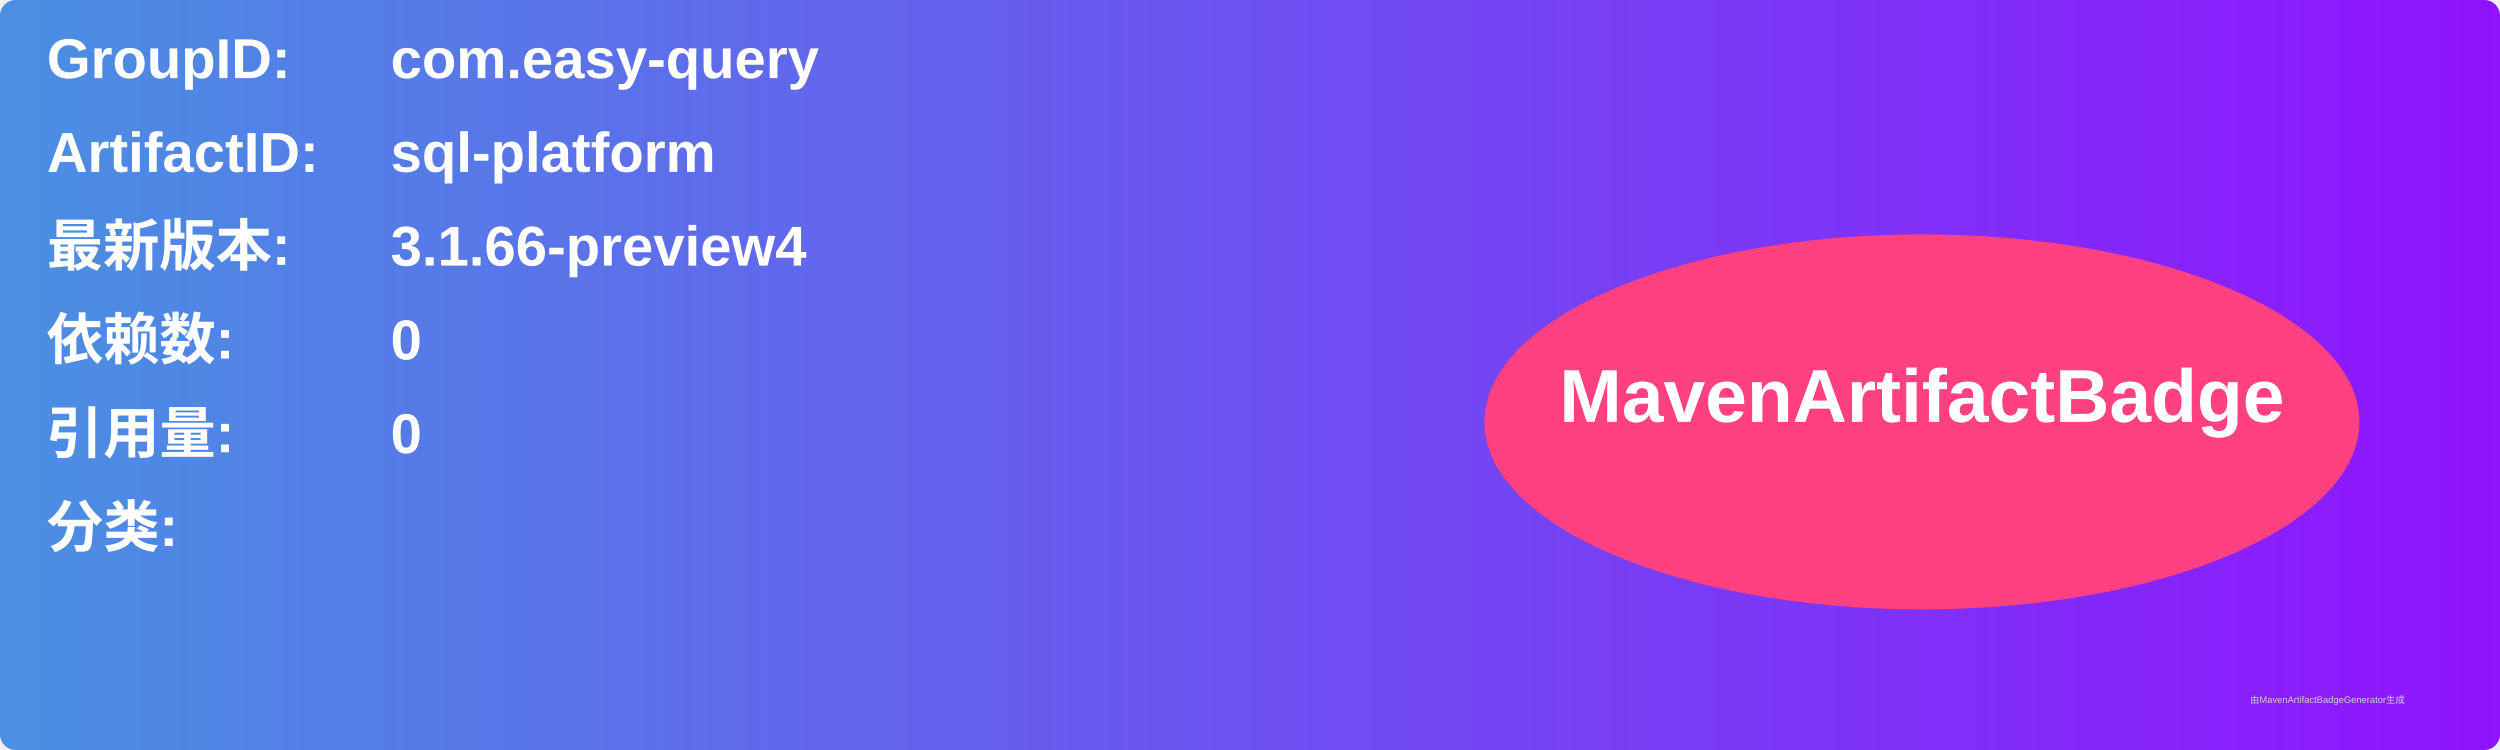
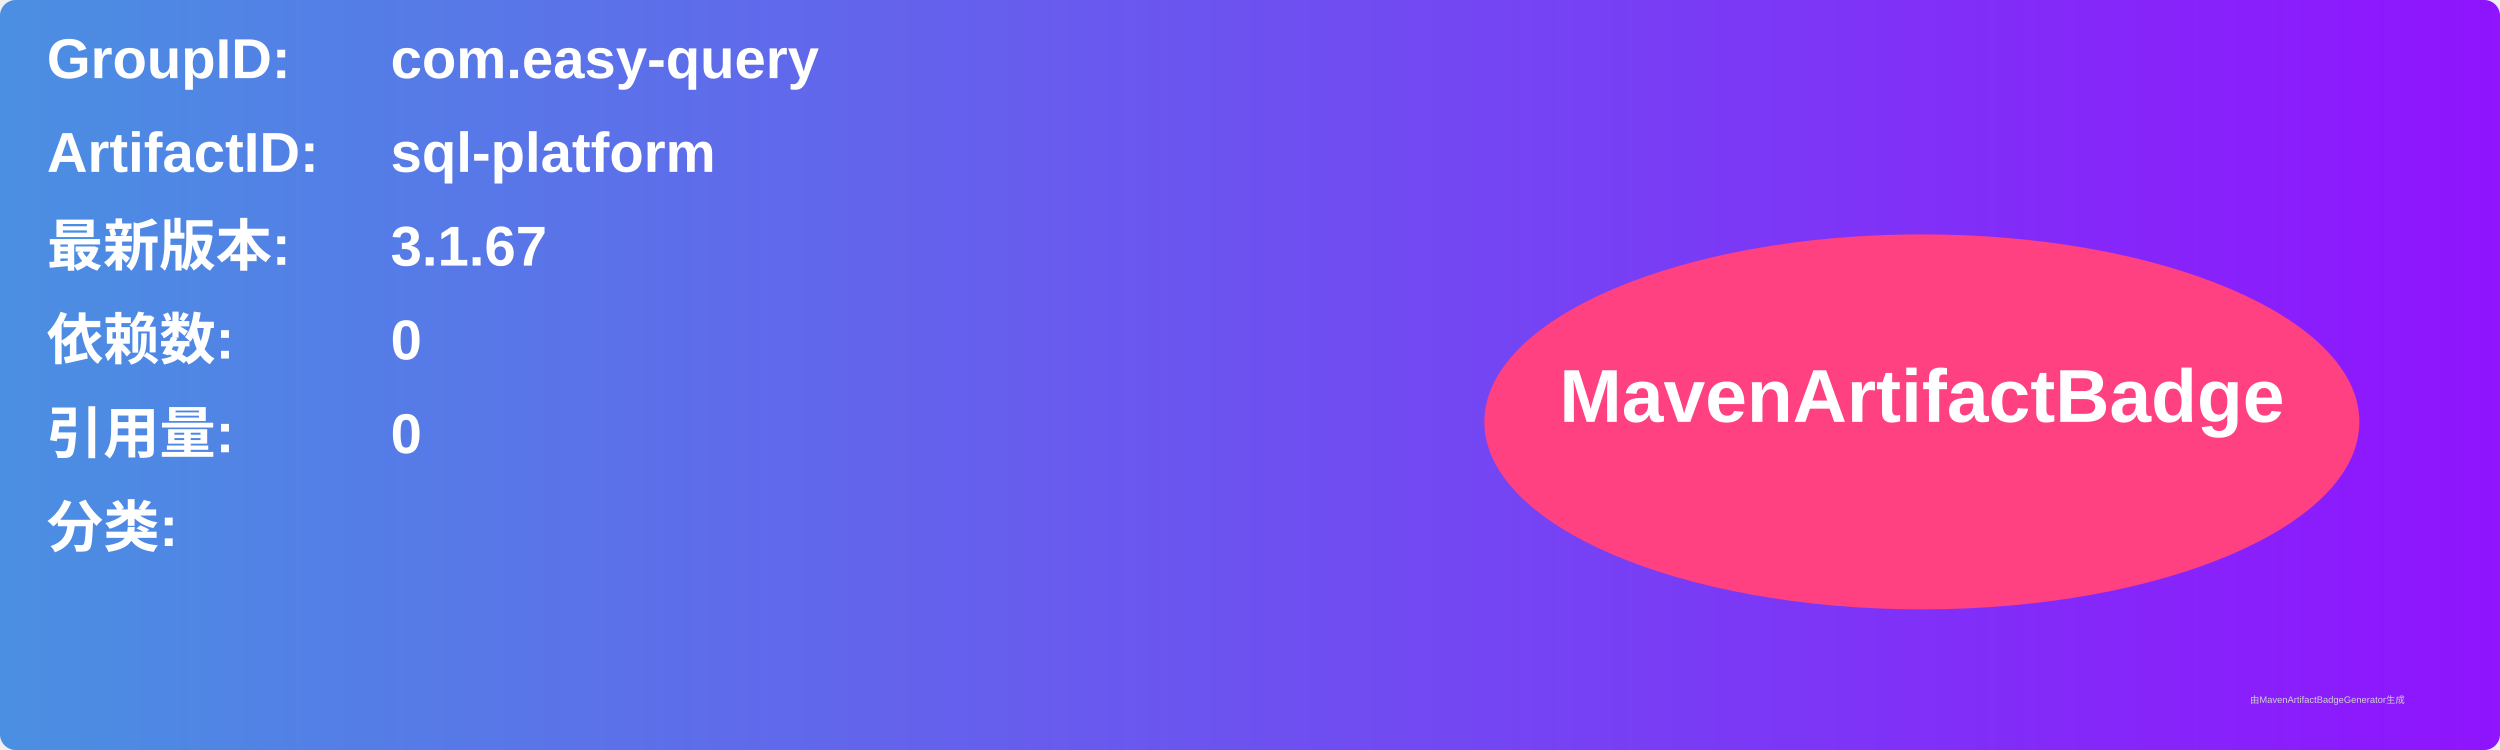
<svg xmlns="http://www.w3.org/2000/svg" width="800" height="240" viewBox="0 0 800 240">
  <linearGradient id="grad" x1="0%" y1="0%" x2="100%" y2="0%">
    <stop offset="0%" stop-color="#4a90e2" />
    <stop offset="100%" stop-color="#9013fe" />
  </linearGradient>
  <rect width="100%" height="100%" rx="5" ry="5" fill="url(#grad)" />
  <g transform="translate(15, 15)">
    <text x="0" y="10" font-family="Arial" font-size="18" fill="white" font-weight="bold" width="260">GroupID:</text>
    <text x="110" y="10" font-family="Arial" font-size="18" fill="white" font-weight="bold" width="460">com.easy-query</text>
    <text x="0" y="40" font-family="Arial" font-size="18" fill="white" font-weight="bold" width="260">ArtifactID:</text>
    <text x="110" y="40" font-family="Arial" font-size="18" fill="white" font-weight="bold" width="460">sql-platform</text>
    <text x="0" y="70" font-family="Arial" font-size="18" fill="white" font-weight="bold">最新版本:</text>
    <text x="110" y="70" font-family="Arial" font-size="18" fill="white" font-weight="bold">
-       <tspan font-weight="bold">3.1.66-preview4</tspan>
+       <tspan font-weight="bold">3.1.67</tspan>
    </text>
    <text x="0" y="100" font-family="Arial" font-size="18" fill="white" font-weight="bold">依赖数: </text>
    <text x="110" y="100" font-family="Arial" font-size="18" fill="white">
      <tspan font-weight="bold">0</tspan>
    </text>
    <text x="0" y="130" font-family="Arial" font-size="18" fill="white" font-weight="bold">引用量: </text>
    <text x="110" y="130" font-family="Arial" font-size="18" fill="white">
      <tspan font-weight="bold">0</tspan>
    </text>
    <text x="0" y="160" font-family="Arial" font-size="18" fill="white" font-weight="bold">分类:</text>
    <text x="10" y="190" font-family="Arial" font-size="10" fill="white">
      <tspan font-weight="bold" />
    </text>
    <ellipse cx="600" cy="120" rx="140" ry="60" fill="#ff4081" />
    <text x="600" y="120" text-anchor="middle" font-family="Arial" font-size="24" fill="white" font-weight="bold">MavenArtifactBadge</text>
  </g>
  <text x="720" y="225" font-family="Arial" font-size="3" fill="#d0d0d0">由MavenArtifactBadgeGenerator生成</text>
</svg>
